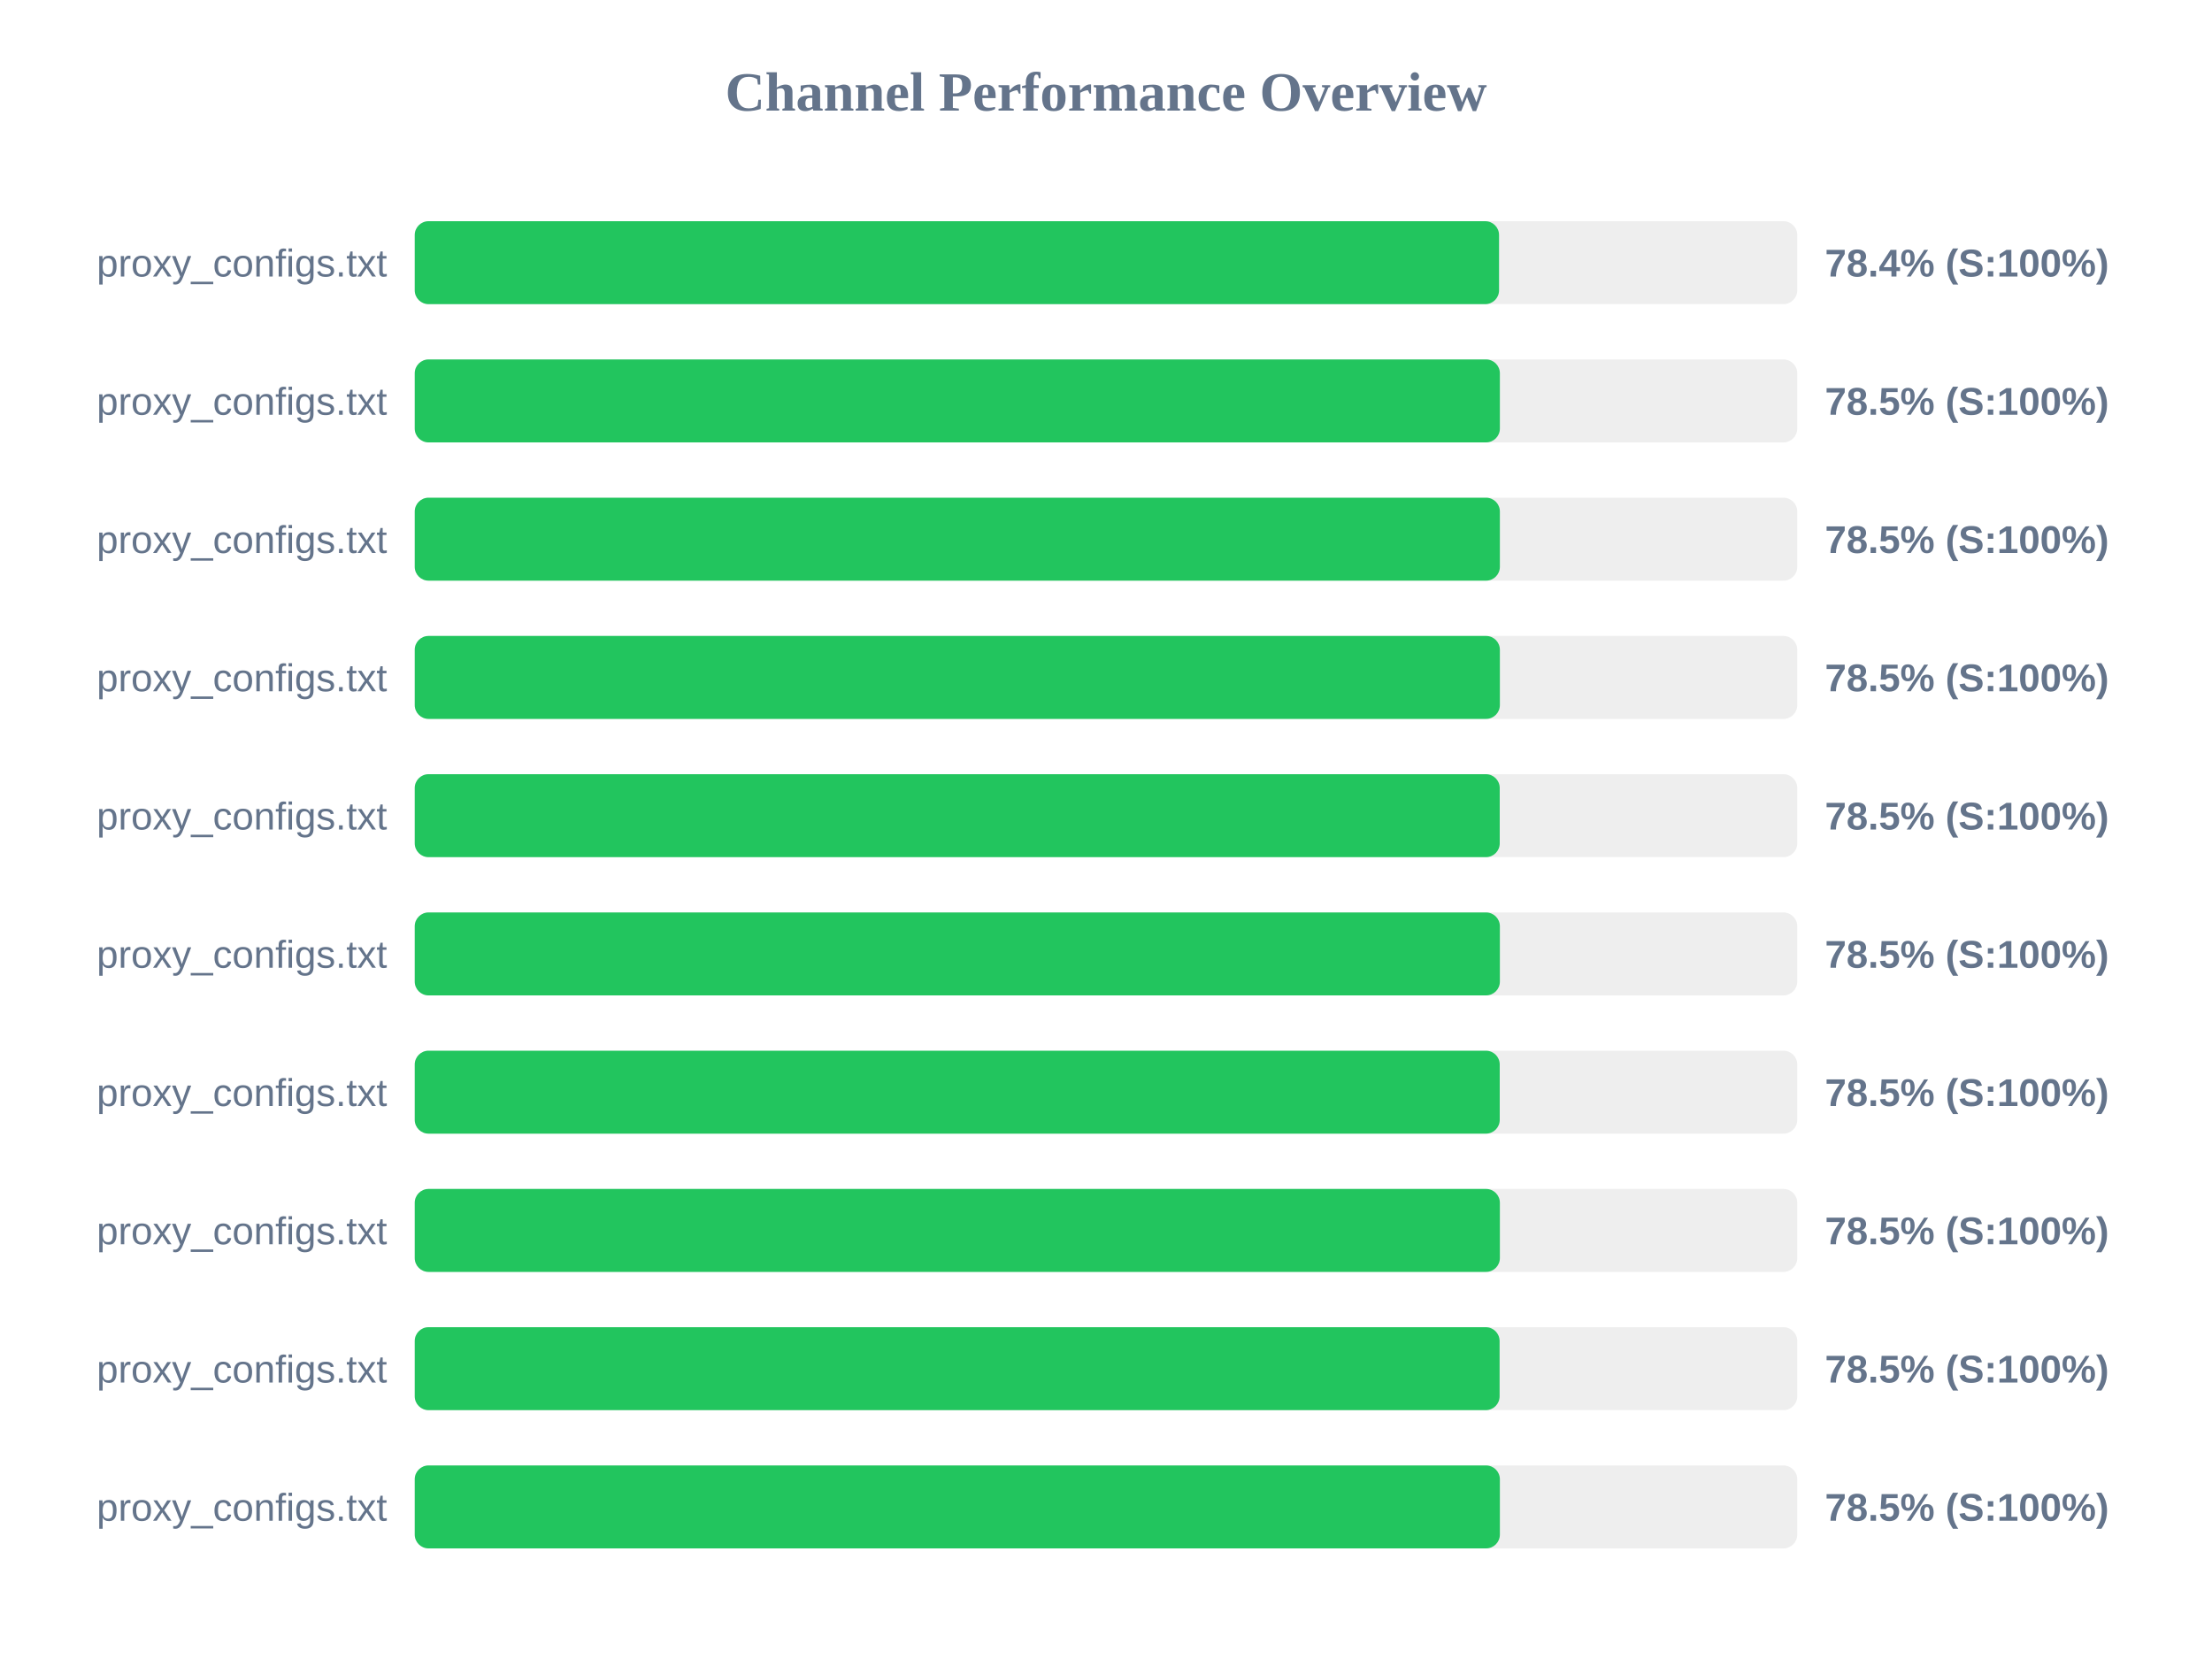
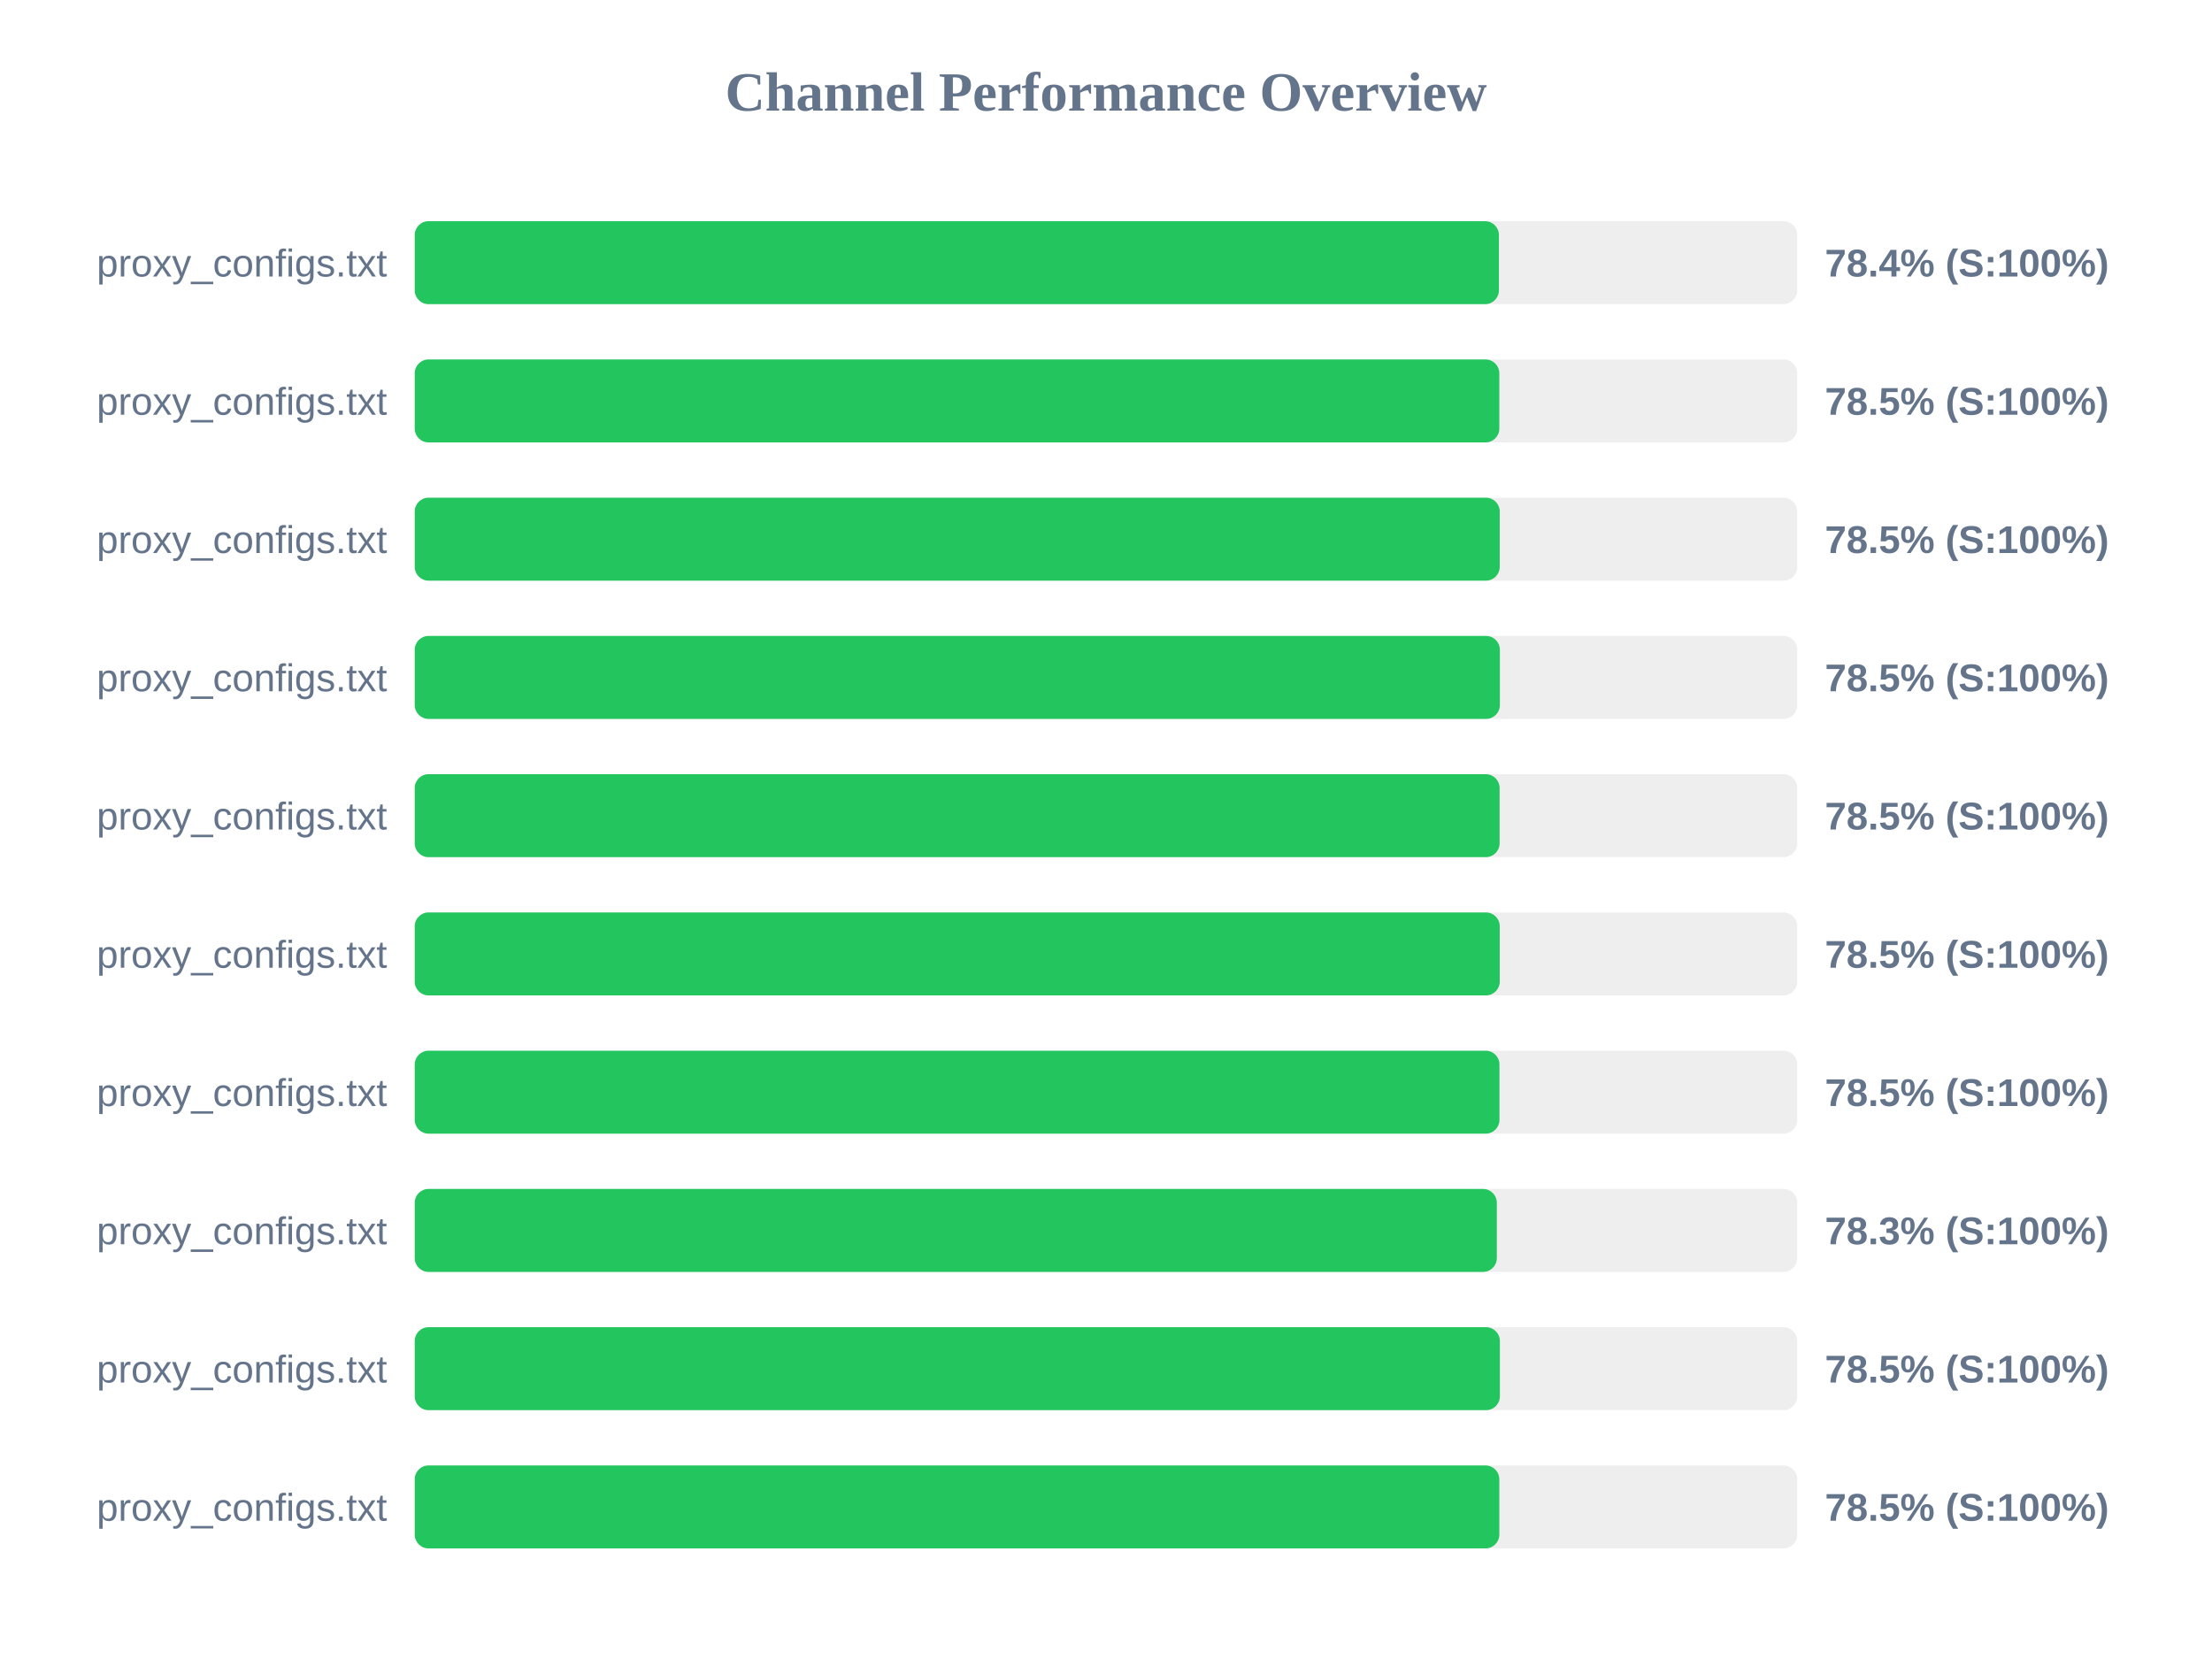
<svg xmlns="http://www.w3.org/2000/svg" width="800" height="600" version="1.1">
  <style>
        .row { font: 14px Arial; fill: #64748b; }
        .score { font: bold 14px Arial; fill: #64748b; }
    </style>
  <text x="400" y="40" text-anchor="middle" font-size="20px" font-weight="bold" fill="#64748b">Channel Performance Overview</text>
  <rect x="150" y="80" width="500" height="30" fill="#eee" rx="5" />
-   <rect x="150" y="80" width="392.15" height="30" fill="#22c55e" rx="5" />
+   <rect x="150" y="80" width="392.1" height="30" fill="#22c55e" rx="5" />
  <text x="140" y="100" text-anchor="end" class="row">proxy_configs.txt</text>
  <text x="660" y="100" text-anchor="start" class="score">78.4% (S:100%)</text>
  <rect x="150" y="130" width="500" height="30" fill="#eee" rx="5" />
-   <rect x="150" y="130" width="392.45" height="30" fill="#22c55e" rx="5" />
+   <rect x="150" y="130" width="392.25" height="30" fill="#22c55e" rx="5" />
  <text x="140" y="150" text-anchor="end" class="row">proxy_configs.txt</text>
  <text x="660" y="150" text-anchor="start" class="score">78.5% (S:100%)</text>
  <rect x="150" y="180" width="500" height="30" fill="#eee" rx="5" />
-   <rect x="150" y="180" width="392.45" height="30" fill="#22c55e" rx="5" />
+   <rect x="150" y="180" width="392.4" height="30" fill="#22c55e" rx="5" />
  <text x="140" y="200" text-anchor="end" class="row">proxy_configs.txt</text>
  <text x="660" y="200" text-anchor="start" class="score">78.5% (S:100%)</text>
  <rect x="150" y="230" width="500" height="30" fill="#eee" rx="5" />
  <rect x="150" y="230" width="392.45" height="30" fill="#22c55e" rx="5" />
  <text x="140" y="250" text-anchor="end" class="row">proxy_configs.txt</text>
  <text x="660" y="250" text-anchor="start" class="score">78.5% (S:100%)</text>
  <rect x="150" y="280" width="500" height="30" fill="#eee" rx="5" />
-   <rect x="150" y="280" width="392.4" height="30" fill="#22c55e" rx="5" />
+   <rect x="150" y="280" width="392.35" height="30" fill="#22c55e" rx="5" />
  <text x="140" y="300" text-anchor="end" class="row">proxy_configs.txt</text>
  <text x="660" y="300" text-anchor="start" class="score">78.5% (S:100%)</text>
  <rect x="150" y="330" width="500" height="30" fill="#eee" rx="5" />
-   <rect x="150" y="330" width="392.45" height="30" fill="#22c55e" rx="5" />
+   <rect x="150" y="330" width="392.4" height="30" fill="#22c55e" rx="5" />
  <text x="140" y="350" text-anchor="end" class="row">proxy_configs.txt</text>
  <text x="660" y="350" text-anchor="start" class="score">78.5% (S:100%)</text>
  <rect x="150" y="380" width="500" height="30" fill="#eee" rx="5" />
-   <rect x="150" y="380" width="392.4" height="30" fill="#22c55e" rx="5" />
+   <rect x="150" y="380" width="392.3" height="30" fill="#22c55e" rx="5" />
  <text x="140" y="400" text-anchor="end" class="row">proxy_configs.txt</text>
  <text x="660" y="400" text-anchor="start" class="score">78.5% (S:100%)</text>
  <rect x="150" y="430" width="500" height="30" fill="#eee" rx="5" />
-   <rect x="150" y="430" width="392.45" height="30" fill="#22c55e" rx="5" />
+   <rect x="150" y="430" width="391.35" height="30" fill="#22c55e" rx="5" />
  <text x="140" y="450" text-anchor="end" class="row">proxy_configs.txt</text>
-   <text x="660" y="450" text-anchor="start" class="score">78.5% (S:100%)</text>
+   <text x="660" y="450" text-anchor="start" class="score">78.3% (S:100%)</text>
  <rect x="150" y="480" width="500" height="30" fill="#eee" rx="5" />
-   <rect x="150" y="480" width="392.35" height="30" fill="#22c55e" rx="5" />
+   <rect x="150" y="480" width="392.45" height="30" fill="#22c55e" rx="5" />
  <text x="140" y="500" text-anchor="end" class="row">proxy_configs.txt</text>
  <text x="660" y="500" text-anchor="start" class="score">78.5% (S:100%)</text>
  <rect x="150" y="530" width="500" height="30" fill="#eee" rx="5" />
-   <rect x="150" y="530" width="392.45" height="30" fill="#22c55e" rx="5" />
+   <rect x="150" y="530" width="392.25" height="30" fill="#22c55e" rx="5" />
  <text x="140" y="550" text-anchor="end" class="row">proxy_configs.txt</text>
  <text x="660" y="550" text-anchor="start" class="score">78.5% (S:100%)</text>
</svg>
